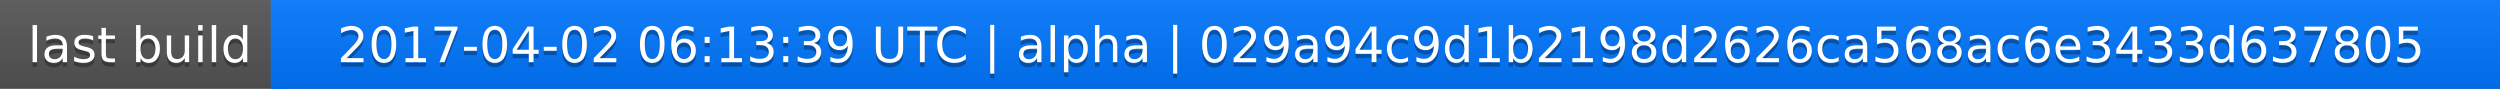
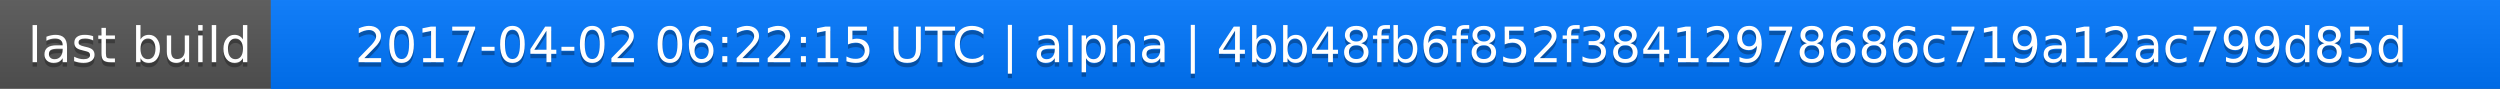
<svg xmlns="http://www.w3.org/2000/svg" width="563" height="20">
  <linearGradient id="a" x2="0" y2="100%">
    <stop offset="0" stop-color="#bbb" stop-opacity=".1" />
    <stop offset="1" stop-opacity=".1" />
  </linearGradient>
  <rect rx="0" width="563" height="20" fill="#555" />
  <rect rx="0" x="61" width="502" height="20" fill="#07f" />
  <path fill="#07f" d="M61 0h4v20h-4z" />
  <rect rx="0" width="563" height="20" fill="url(#a)" />
  <g fill="#fff" text-anchor="middle" font-family="DejaVu Sans,Verdana,Geneva,sans-serif" font-size="11">
    <text x="31.5" y="15" fill="#010101" fill-opacity=".3">last build</text>
    <text x="31.5" y="14">last build</text>
-     <text x="311" y="15" fill="#010101" fill-opacity=".3">2017-04-02 06:13:39 UTC | alpha | 029a94c9d1b2198d2626ca568ac6e3433d637805</text>
-     <text x="311" y="14">2017-04-02 06:13:39 UTC | alpha | 029a94c9d1b2198d2626ca568ac6e3433d637805</text>
+     <text x="311" y="15" fill="#010101" fill-opacity=".3">2017-04-02 06:22:15 UTC | alpha | 4bb48fb6f852f38412978686c719a12ac799d85d</text>
+     <text x="311" y="14">2017-04-02 06:22:15 UTC | alpha | 4bb48fb6f852f38412978686c719a12ac799d85d</text>
  </g>
</svg>
